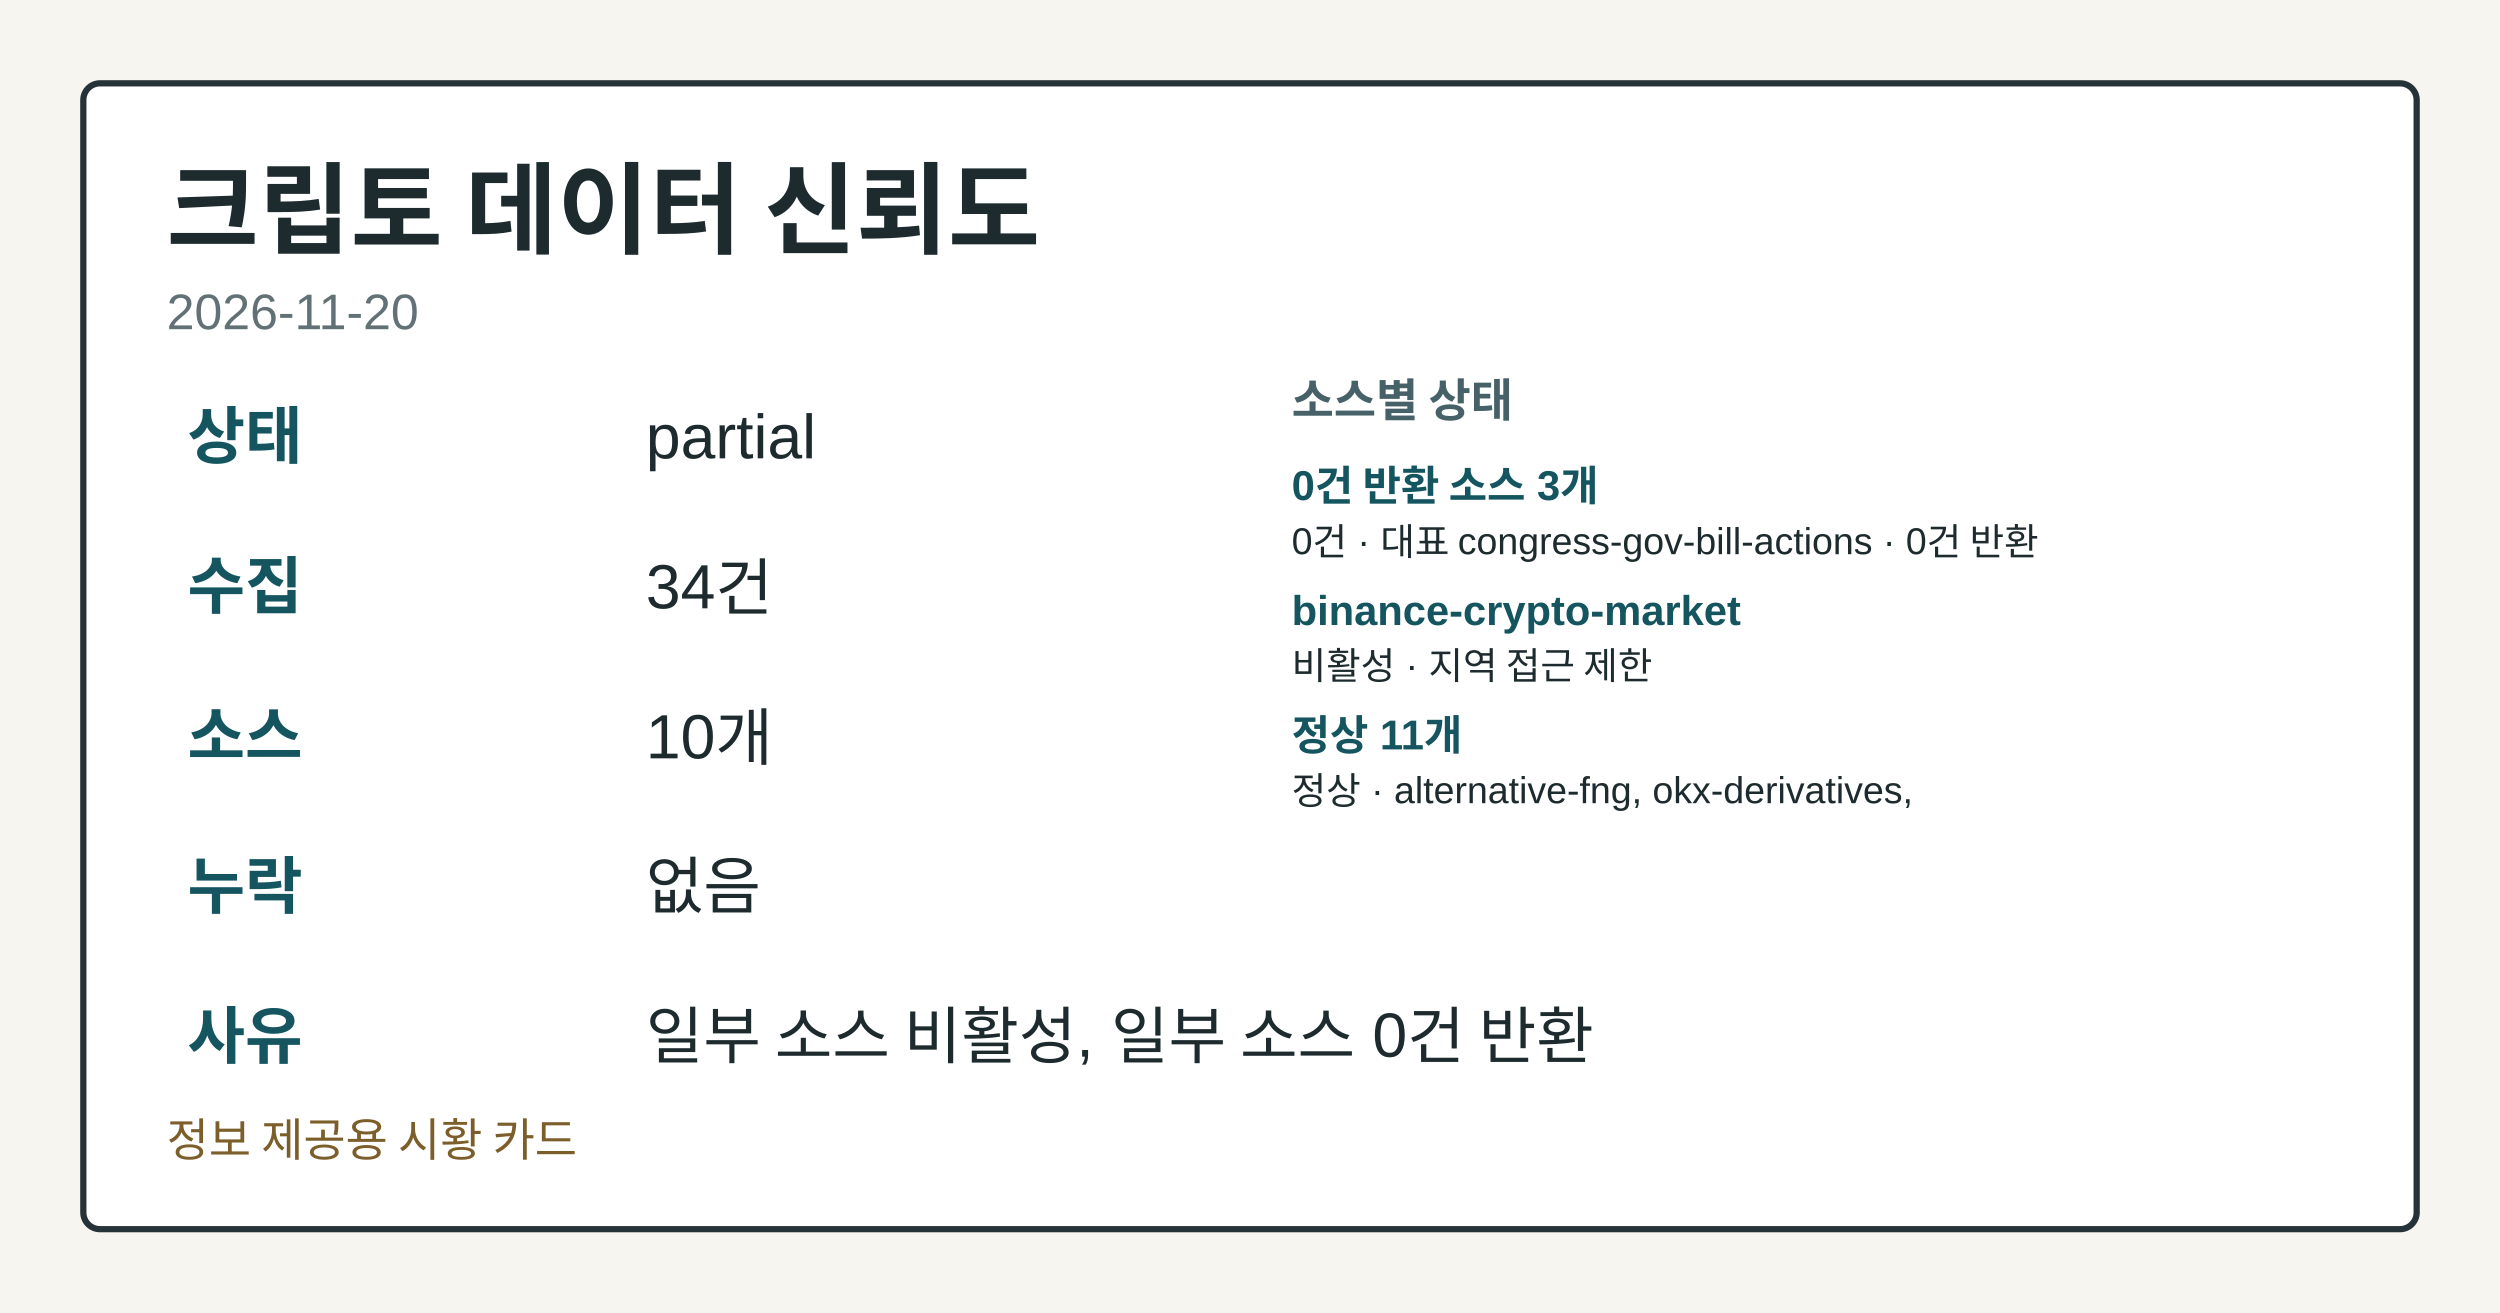
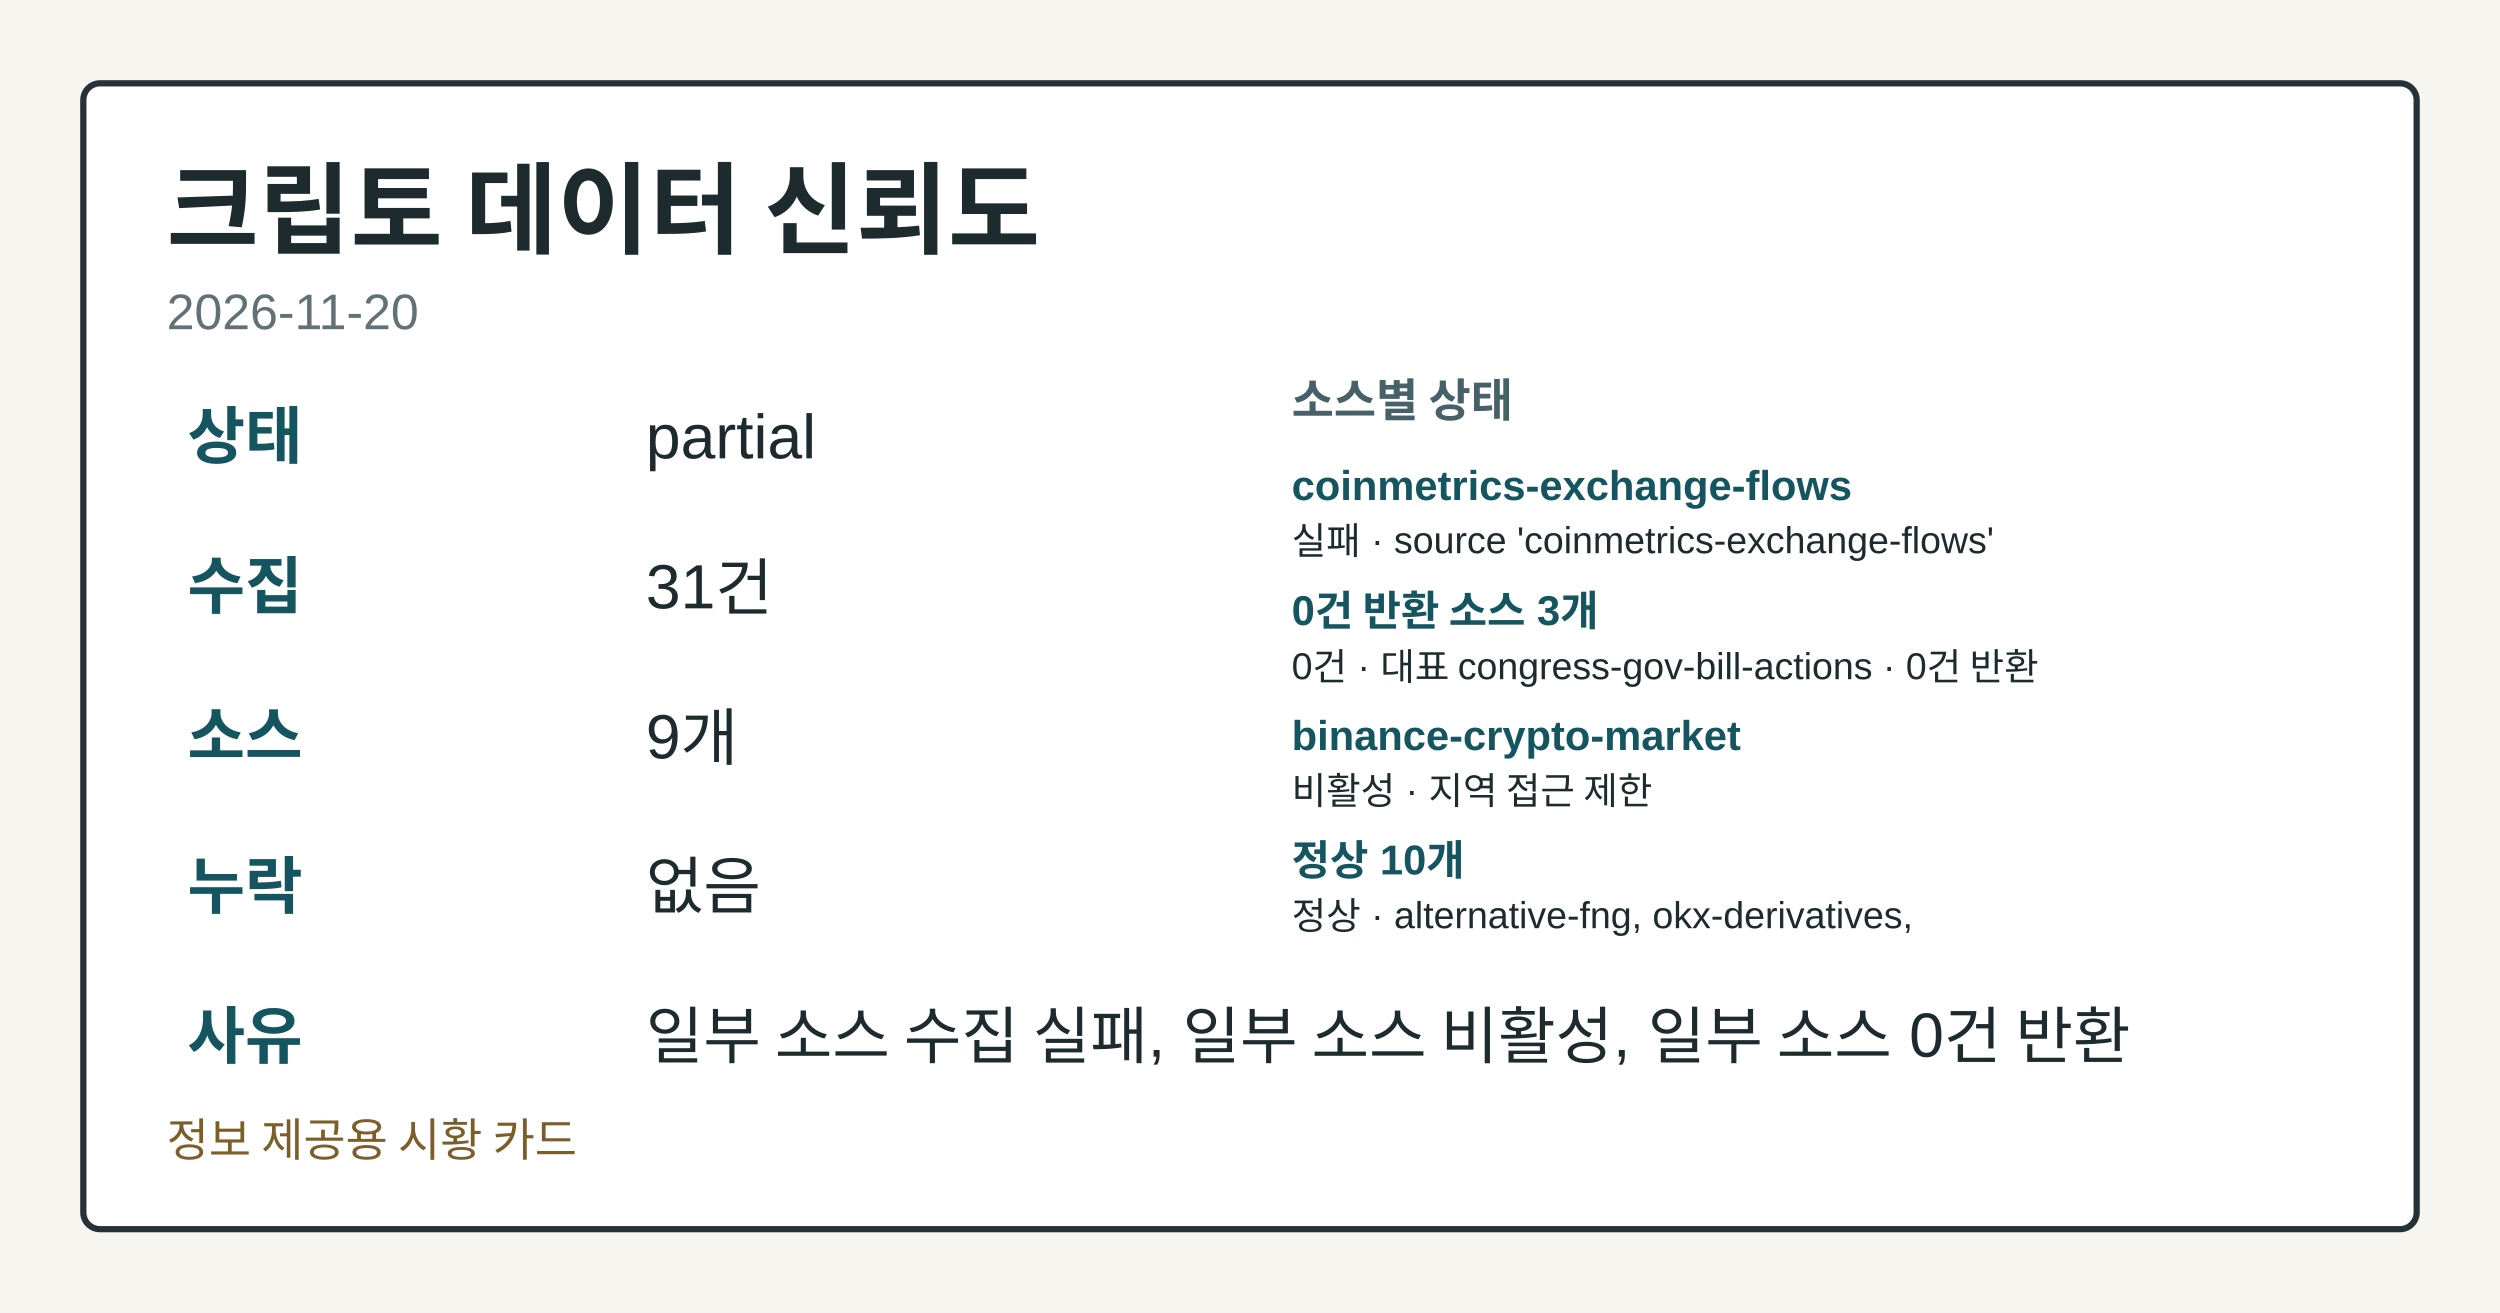
<svg xmlns="http://www.w3.org/2000/svg" width="1200" height="630" viewBox="0 0 1200 630" role="img" aria-label="크립토 데이터 신뢰도">
  <style>.card-bg{fill:#f7f5ef;}.card-frame{fill:#ffffff;stroke:#253238;}.card-title{fill:#1d2b2f;}.card-subtitle{fill:#617176;}.card-label{fill:#476169;}.card-emphasis{fill:#14555f;}.card-text{fill:#1d2b2f;}.card-disclaimer{fill:#7b5e2a;}</style>
  <rect class="card-bg" width="1200" height="630" />
  <rect class="card-frame" x="40" y="40" width="1120" height="550" rx="8" stroke-width="3" />
  <text class="card-title" x="80" y="118" font-family="&quot;Noto Sans KR&quot;, Arial, sans-serif" font-size="48" font-weight="700">크립토 데이터 신뢰도</text>
  <text class="card-subtitle" x="80" y="158" font-family="&quot;Noto Sans KR&quot;, Arial, sans-serif" font-size="24">2026-11-20</text>
  <text class="card-emphasis" x="90" y="220" font-family="&quot;Noto Sans KR&quot;, Arial, sans-serif" font-size="30" font-weight="700">상태</text>
  <text class="card-text" x="310" y="220" font-family="&quot;Noto Sans KR&quot;, Arial, sans-serif" font-size="30">partial</text>
  <text class="card-emphasis" x="90" y="292" font-family="&quot;Noto Sans KR&quot;, Arial, sans-serif" font-size="30" font-weight="700">수집</text>
-   <text class="card-text" x="310" y="292" font-family="&quot;Noto Sans KR&quot;, Arial, sans-serif" font-size="30">34건</text>
+   <text class="card-text" x="310" y="292" font-family="&quot;Noto Sans KR&quot;, Arial, sans-serif" font-size="30">31건</text>
  <text class="card-emphasis" x="90" y="364" font-family="&quot;Noto Sans KR&quot;, Arial, sans-serif" font-size="30" font-weight="700">소스</text>
-   <text class="card-text" x="310" y="364" font-family="&quot;Noto Sans KR&quot;, Arial, sans-serif" font-size="30">10개</text>
+   <text class="card-text" x="310" y="364" font-family="&quot;Noto Sans KR&quot;, Arial, sans-serif" font-size="30">9개</text>
  <text class="card-emphasis" x="90" y="436" font-family="&quot;Noto Sans KR&quot;, Arial, sans-serif" font-size="30" font-weight="700">누락</text>
  <text class="card-text" x="310" y="436" font-family="&quot;Noto Sans KR&quot;, Arial, sans-serif" font-size="30">없음</text>
  <text class="card-emphasis" x="90" y="508" font-family="&quot;Noto Sans KR&quot;, Arial, sans-serif" font-size="30" font-weight="700">사유</text>
-   <text class="card-text" x="310" y="508" font-family="&quot;Noto Sans KR&quot;, Arial, sans-serif" font-size="30">일부 소스 비활성, 일부 소스 0건 반환</text>
+   <text class="card-text" x="310" y="508" font-family="&quot;Noto Sans KR&quot;, Arial, sans-serif" font-size="30">일부 소스 수집 실패, 일부 소스 비활성, 일부 소스 0건 반환</text>
  <text class="card-label" x="620" y="200" font-family="&quot;Noto Sans KR&quot;, Arial, sans-serif" font-size="22" font-weight="700">소스별 상태</text>
-   <text class="card-emphasis" x="620" y="240" font-family="&quot;Noto Sans KR&quot;, Arial, sans-serif" font-size="20" font-weight="700">0건 반환 소스 3개</text>
-   <text class="card-text" x="620" y="266" font-family="&quot;Noto Sans KR&quot;, Arial, sans-serif" font-size="18">0건 · 대표 congress-gov-bill-actions · 0건 반환</text>
-   <text class="card-emphasis" x="620" y="300" font-family="&quot;Noto Sans KR&quot;, Arial, sans-serif" font-size="20" font-weight="700">binance-crypto-market</text>
-   <text class="card-text" x="620" y="326" font-family="&quot;Noto Sans KR&quot;, Arial, sans-serif" font-size="18">비활성 · 지역 접근 제한</text>
-   <text class="card-emphasis" x="620" y="360" font-family="&quot;Noto Sans KR&quot;, Arial, sans-serif" font-size="20" font-weight="700">정상 11개</text>
-   <text class="card-text" x="620" y="386" font-family="&quot;Noto Sans KR&quot;, Arial, sans-serif" font-size="18">정상 · alternative-fng, okx-derivatives,</text>
+   <text class="card-emphasis" x="620" y="240" font-family="&quot;Noto Sans KR&quot;, Arial, sans-serif" font-size="20" font-weight="700">coinmetrics-exchange-flows</text>
+   <text class="card-text" x="620" y="266" font-family="&quot;Noto Sans KR&quot;, Arial, sans-serif" font-size="18">실패 · source 'coinmetrics-exchange-flows'</text>
+   <text class="card-emphasis" x="620" y="300" font-family="&quot;Noto Sans KR&quot;, Arial, sans-serif" font-size="20" font-weight="700">0건 반환 소스 3개</text>
+   <text class="card-text" x="620" y="326" font-family="&quot;Noto Sans KR&quot;, Arial, sans-serif" font-size="18">0건 · 대표 congress-gov-bill-actions · 0건 반환</text>
+   <text class="card-emphasis" x="620" y="360" font-family="&quot;Noto Sans KR&quot;, Arial, sans-serif" font-size="20" font-weight="700">binance-crypto-market</text>
+   <text class="card-text" x="620" y="386" font-family="&quot;Noto Sans KR&quot;, Arial, sans-serif" font-size="18">비활성 · 지역 접근 제한</text>
+   <text class="card-emphasis" x="620" y="420" font-family="&quot;Noto Sans KR&quot;, Arial, sans-serif" font-size="20" font-weight="700">정상 10개</text>
+   <text class="card-text" x="620" y="446" font-family="&quot;Noto Sans KR&quot;, Arial, sans-serif" font-size="18">정상 · alternative-fng, okx-derivatives,</text>
  <text class="card-disclaimer" x="80" y="555" font-family="&quot;Noto Sans KR&quot;, Arial, sans-serif" font-size="22">정보 제공용 시황 카드</text>
</svg>
